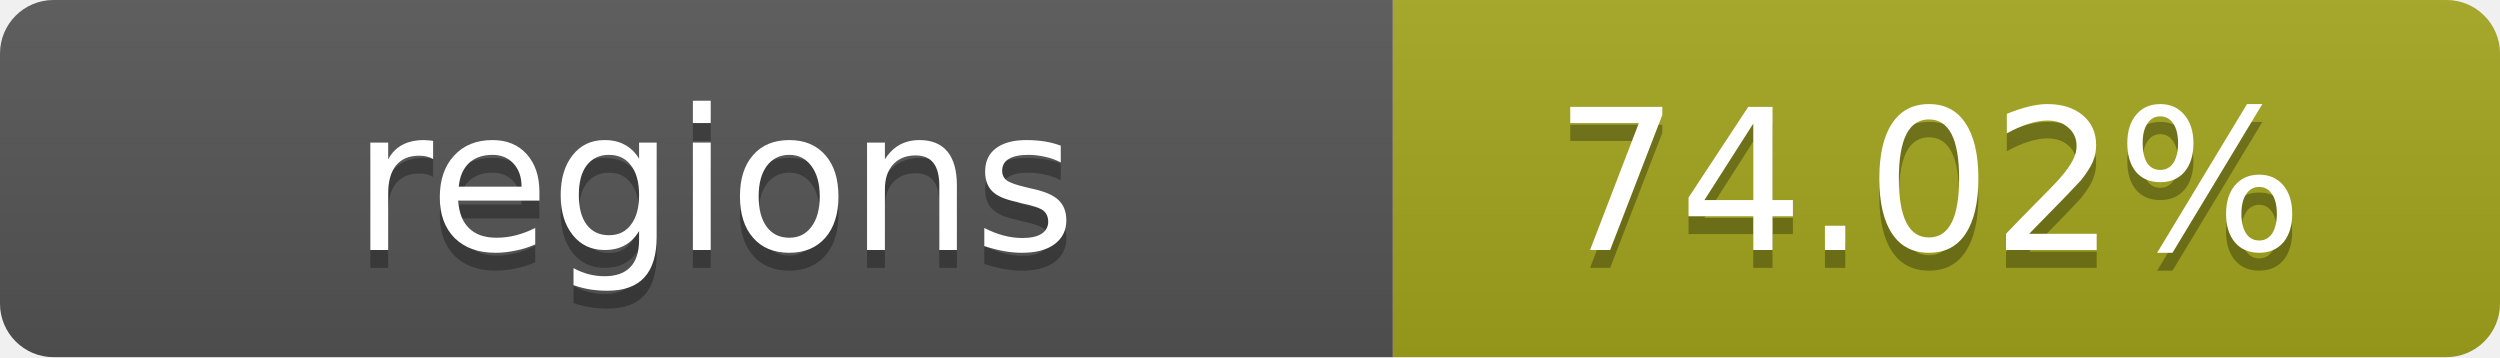
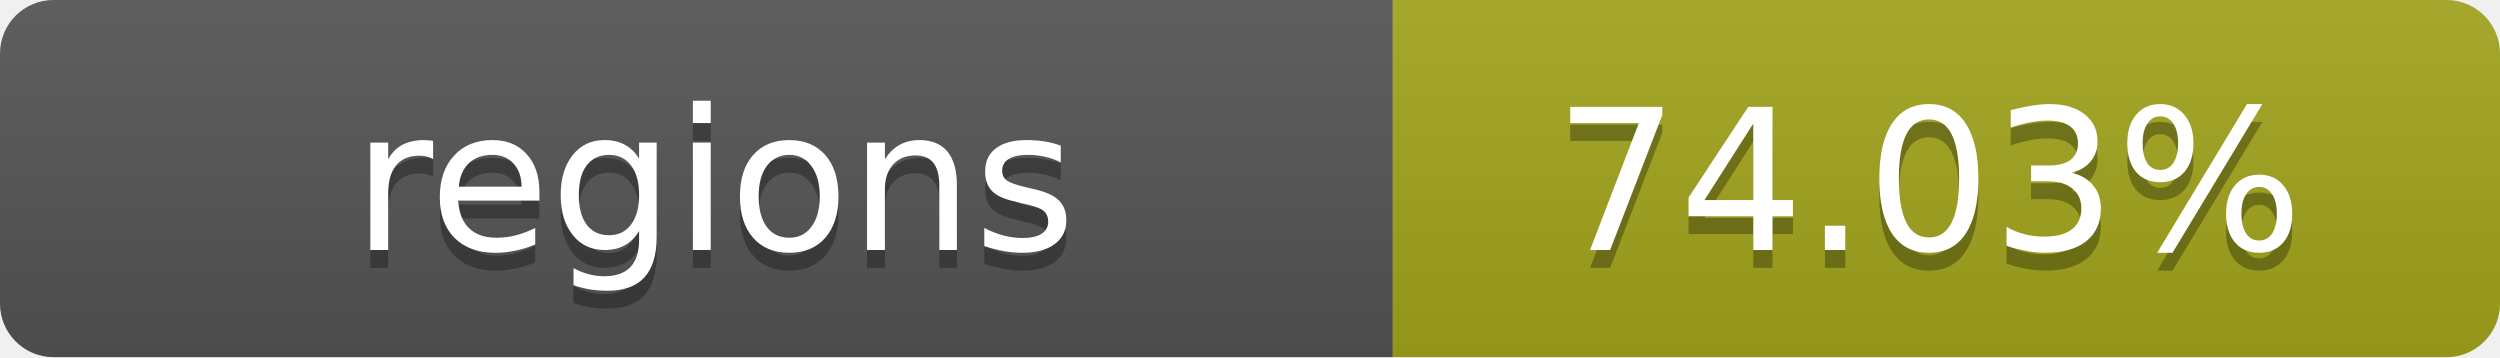
- <svg xmlns="http://www.w3.org/2000/svg" width="140" height="20" role="img" aria-label="regions: 74.02%">
+ <svg xmlns="http://www.w3.org/2000/svg" width="140" height="20" role="img" aria-label="regions: 74.03%">
  <linearGradient id="s" x2="0" y2="100%">
    <stop offset="0" stop-color="#bbb" stop-opacity=".1" />
    <stop offset="1" stop-opacity=".1" />
  </linearGradient>
  <clipPath id="r">
    <rect width="140" height="20" rx="3" fill="#fff" />
  </clipPath>
  <g clip-path="url(#r)">
    <rect width="78" height="20" fill="#555" />
    <rect x="78" width="62" height="20" fill="#a4a61d" />
    <rect width="140" height="20" fill="url(#s)" />
  </g>
  <g fill="#fff" text-anchor="middle" font-family="Verdana,Geneva,DejaVu Sans,sans-serif" text-rendering="geometricPrecision" font-size="11">
    <text x="40" y="15" fill="#010101" fill-opacity=".3">regions</text>
    <text x="40" y="14">regions</text>
-     <text x="108" y="15" fill="#010101" fill-opacity=".3">74.02%</text>
-     <text x="108" y="14">74.02%</text>
+     <text x="108" y="15" fill="#010101" fill-opacity=".3">74.03%</text>
+     <text x="108" y="14">74.03%</text>
  </g>
</svg>
